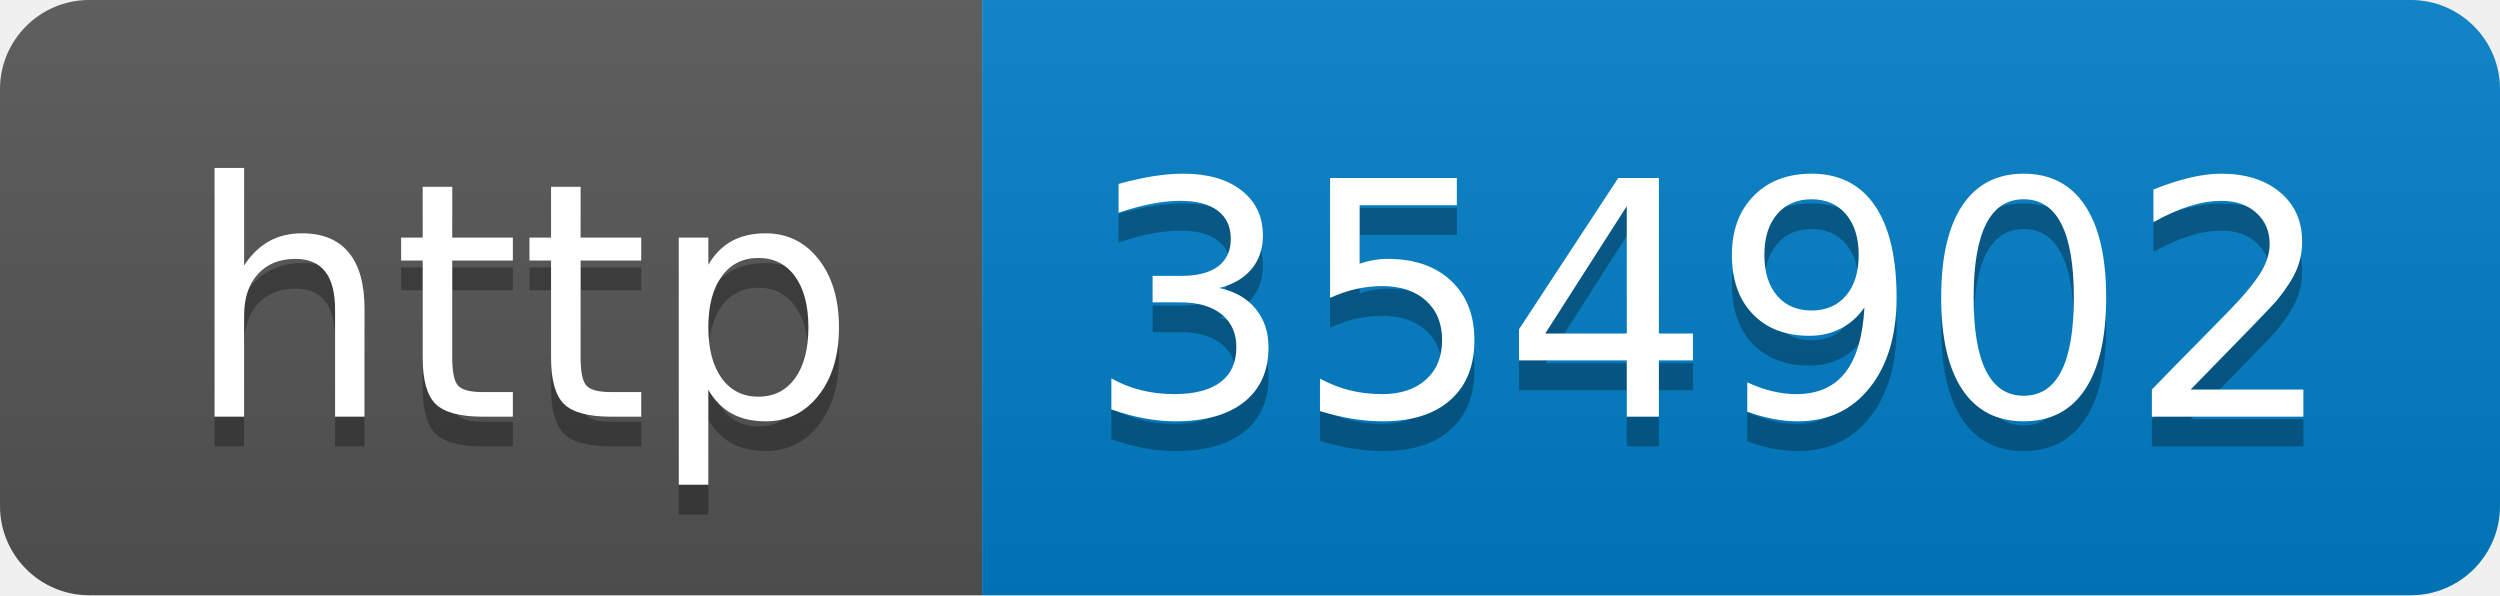
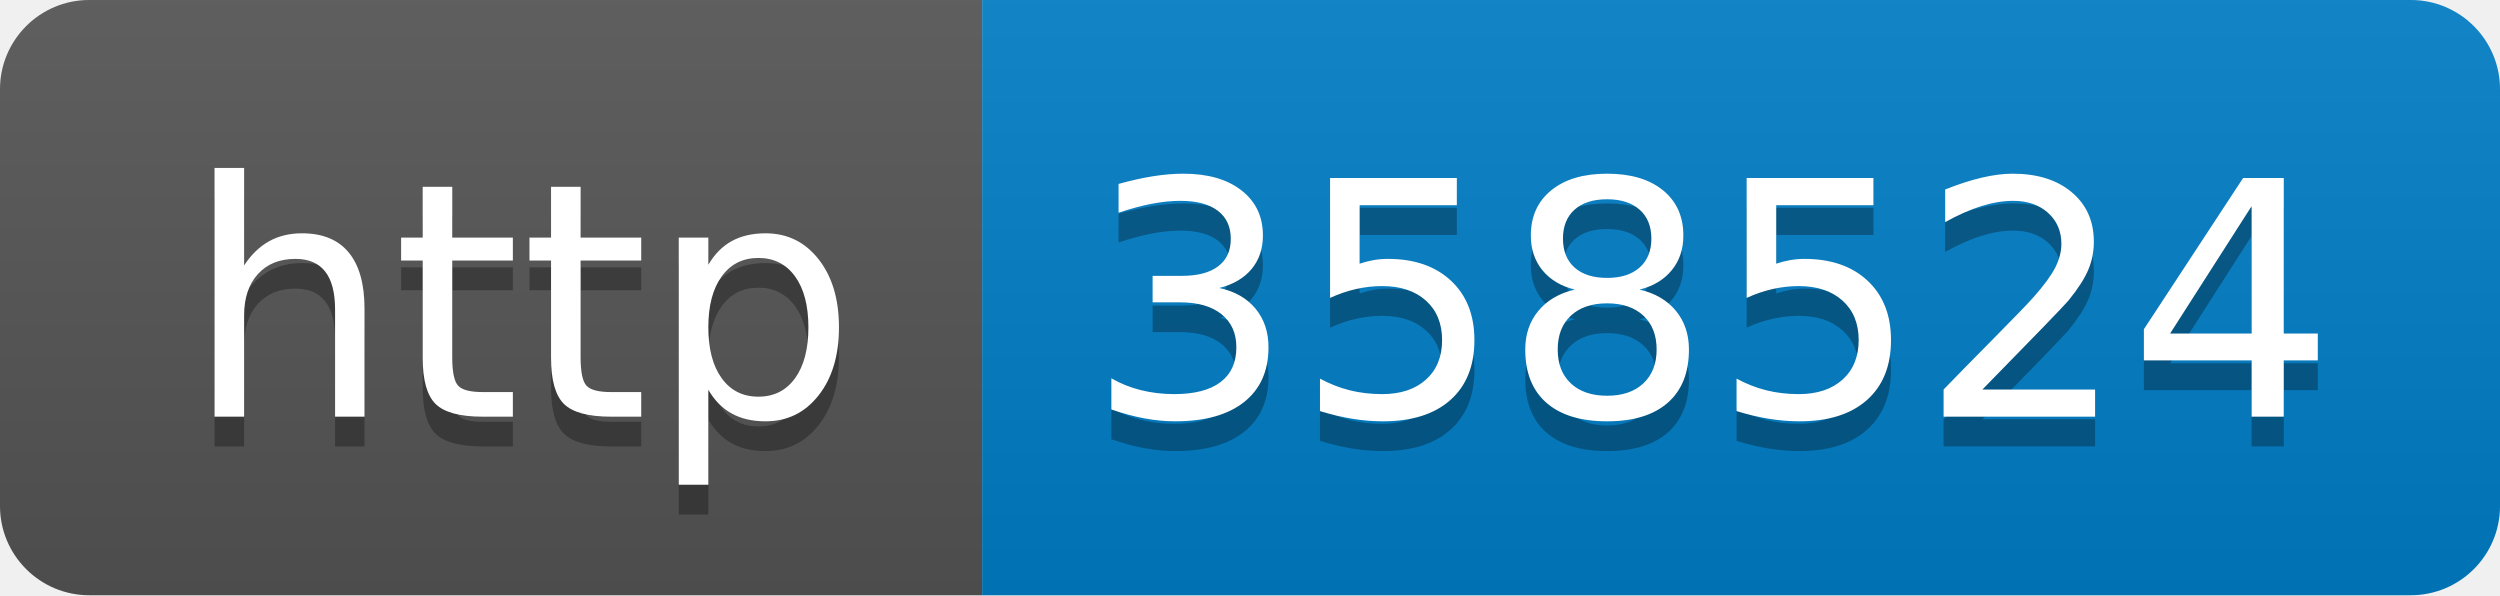
- <svg xmlns="http://www.w3.org/2000/svg" width="84" height="20" role="img" aria-label="http: 354902">
+ <svg xmlns="http://www.w3.org/2000/svg" width="84" height="20" role="img" aria-label="http: 358524">
  <linearGradient id="s" x2="0" y2="100%">
    <stop offset="0" stop-color="#bbb" stop-opacity=".1" />
    <stop offset="1" stop-opacity=".1" />
  </linearGradient>
  <clipPath id="r">
    <rect width="84" height="20" rx="3" fill="#fff" />
  </clipPath>
  <g clip-path="url(#r)">
    <rect width="33" height="20" fill="#555" />
    <rect x="33" width="51" height="20" fill="#007ec6" />
    <rect width="84" height="20" fill="url(#s)" />
  </g>
  <g fill="#fff" text-anchor="middle" font-family="Verdana,Geneva,DejaVu Sans,sans-serif" text-rendering="geometricPrecision" font-size="110">
    <text aria-hidden="true" x="175" y="150" fill="#010101" fill-opacity=".3" transform="scale(.1)" textLength="230">http</text>
    <text x="175" y="140" transform="scale(.1)" fill="#fff" textLength="230">http</text>
-     <text aria-hidden="true" x="575" y="150" fill="#010101" fill-opacity=".3" transform="scale(.1)" textLength="410">354902</text>
-     <text x="575" y="140" transform="scale(.1)" fill="#fff" textLength="410">354902</text>
+     <text aria-hidden="true" x="575" y="150" fill="#010101" fill-opacity=".3" transform="scale(.1)" textLength="410">358524</text>
+     <text x="575" y="140" transform="scale(.1)" fill="#fff" textLength="410">358524</text>
  </g>
</svg>
